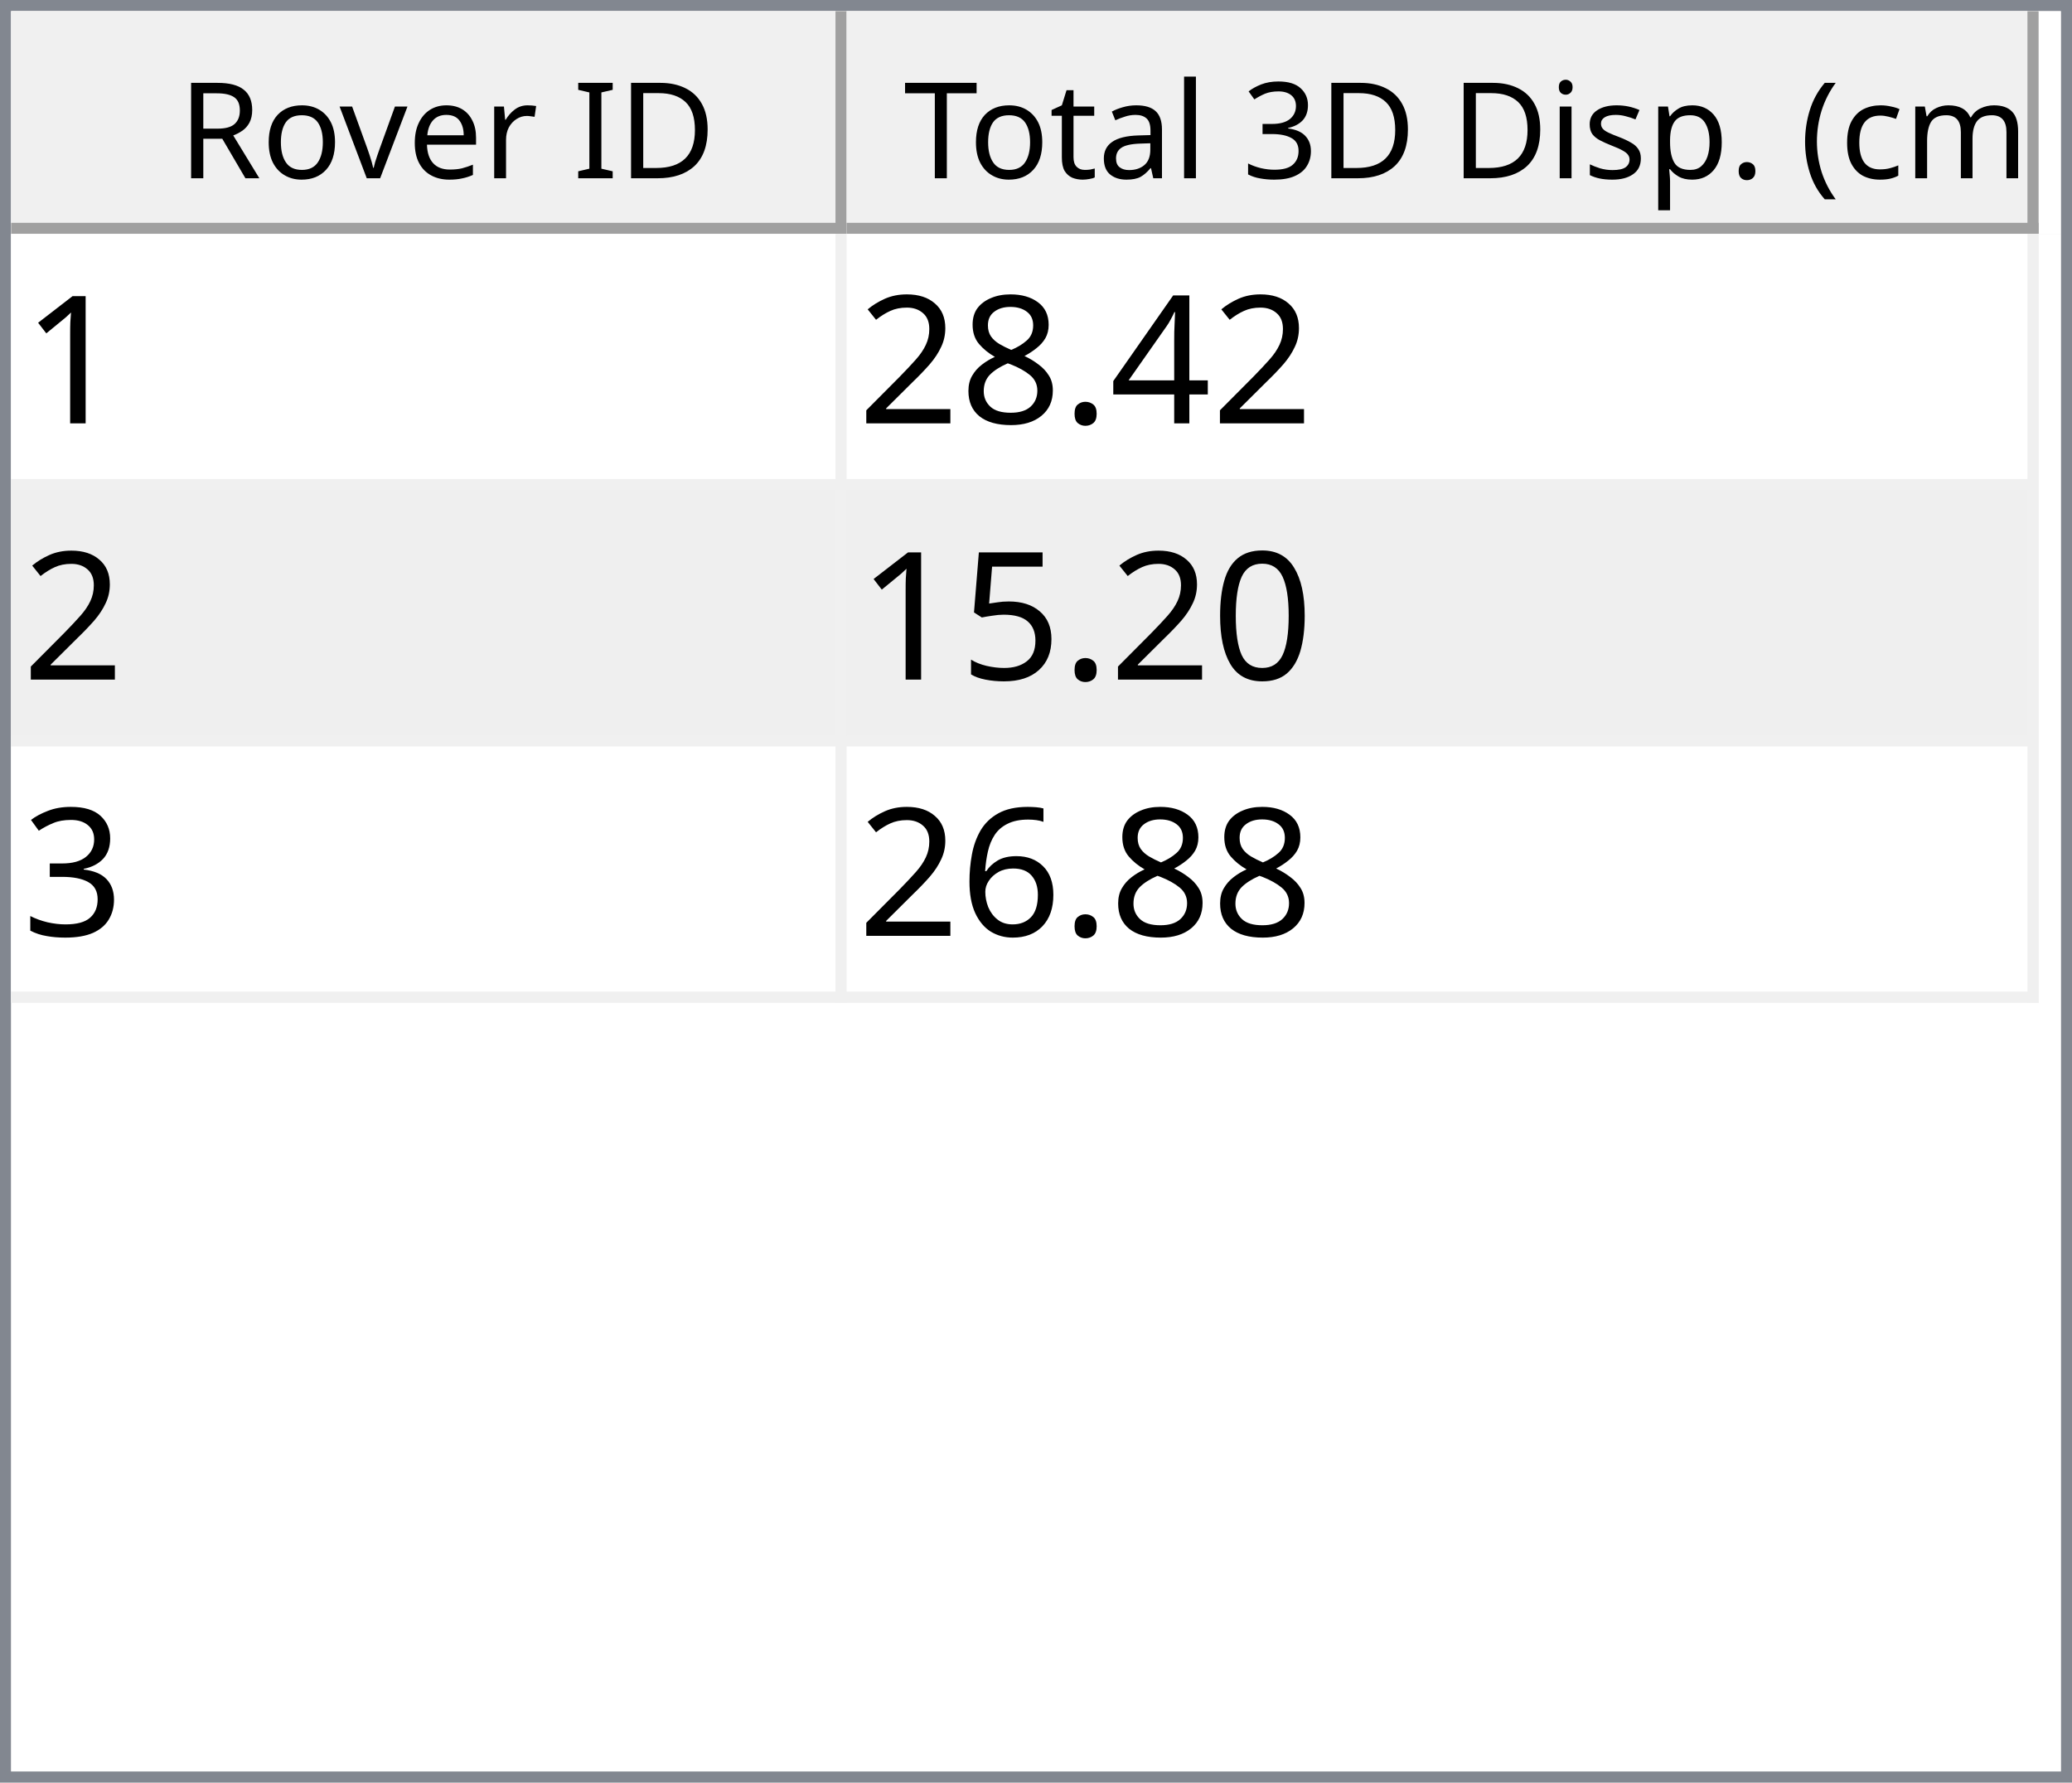
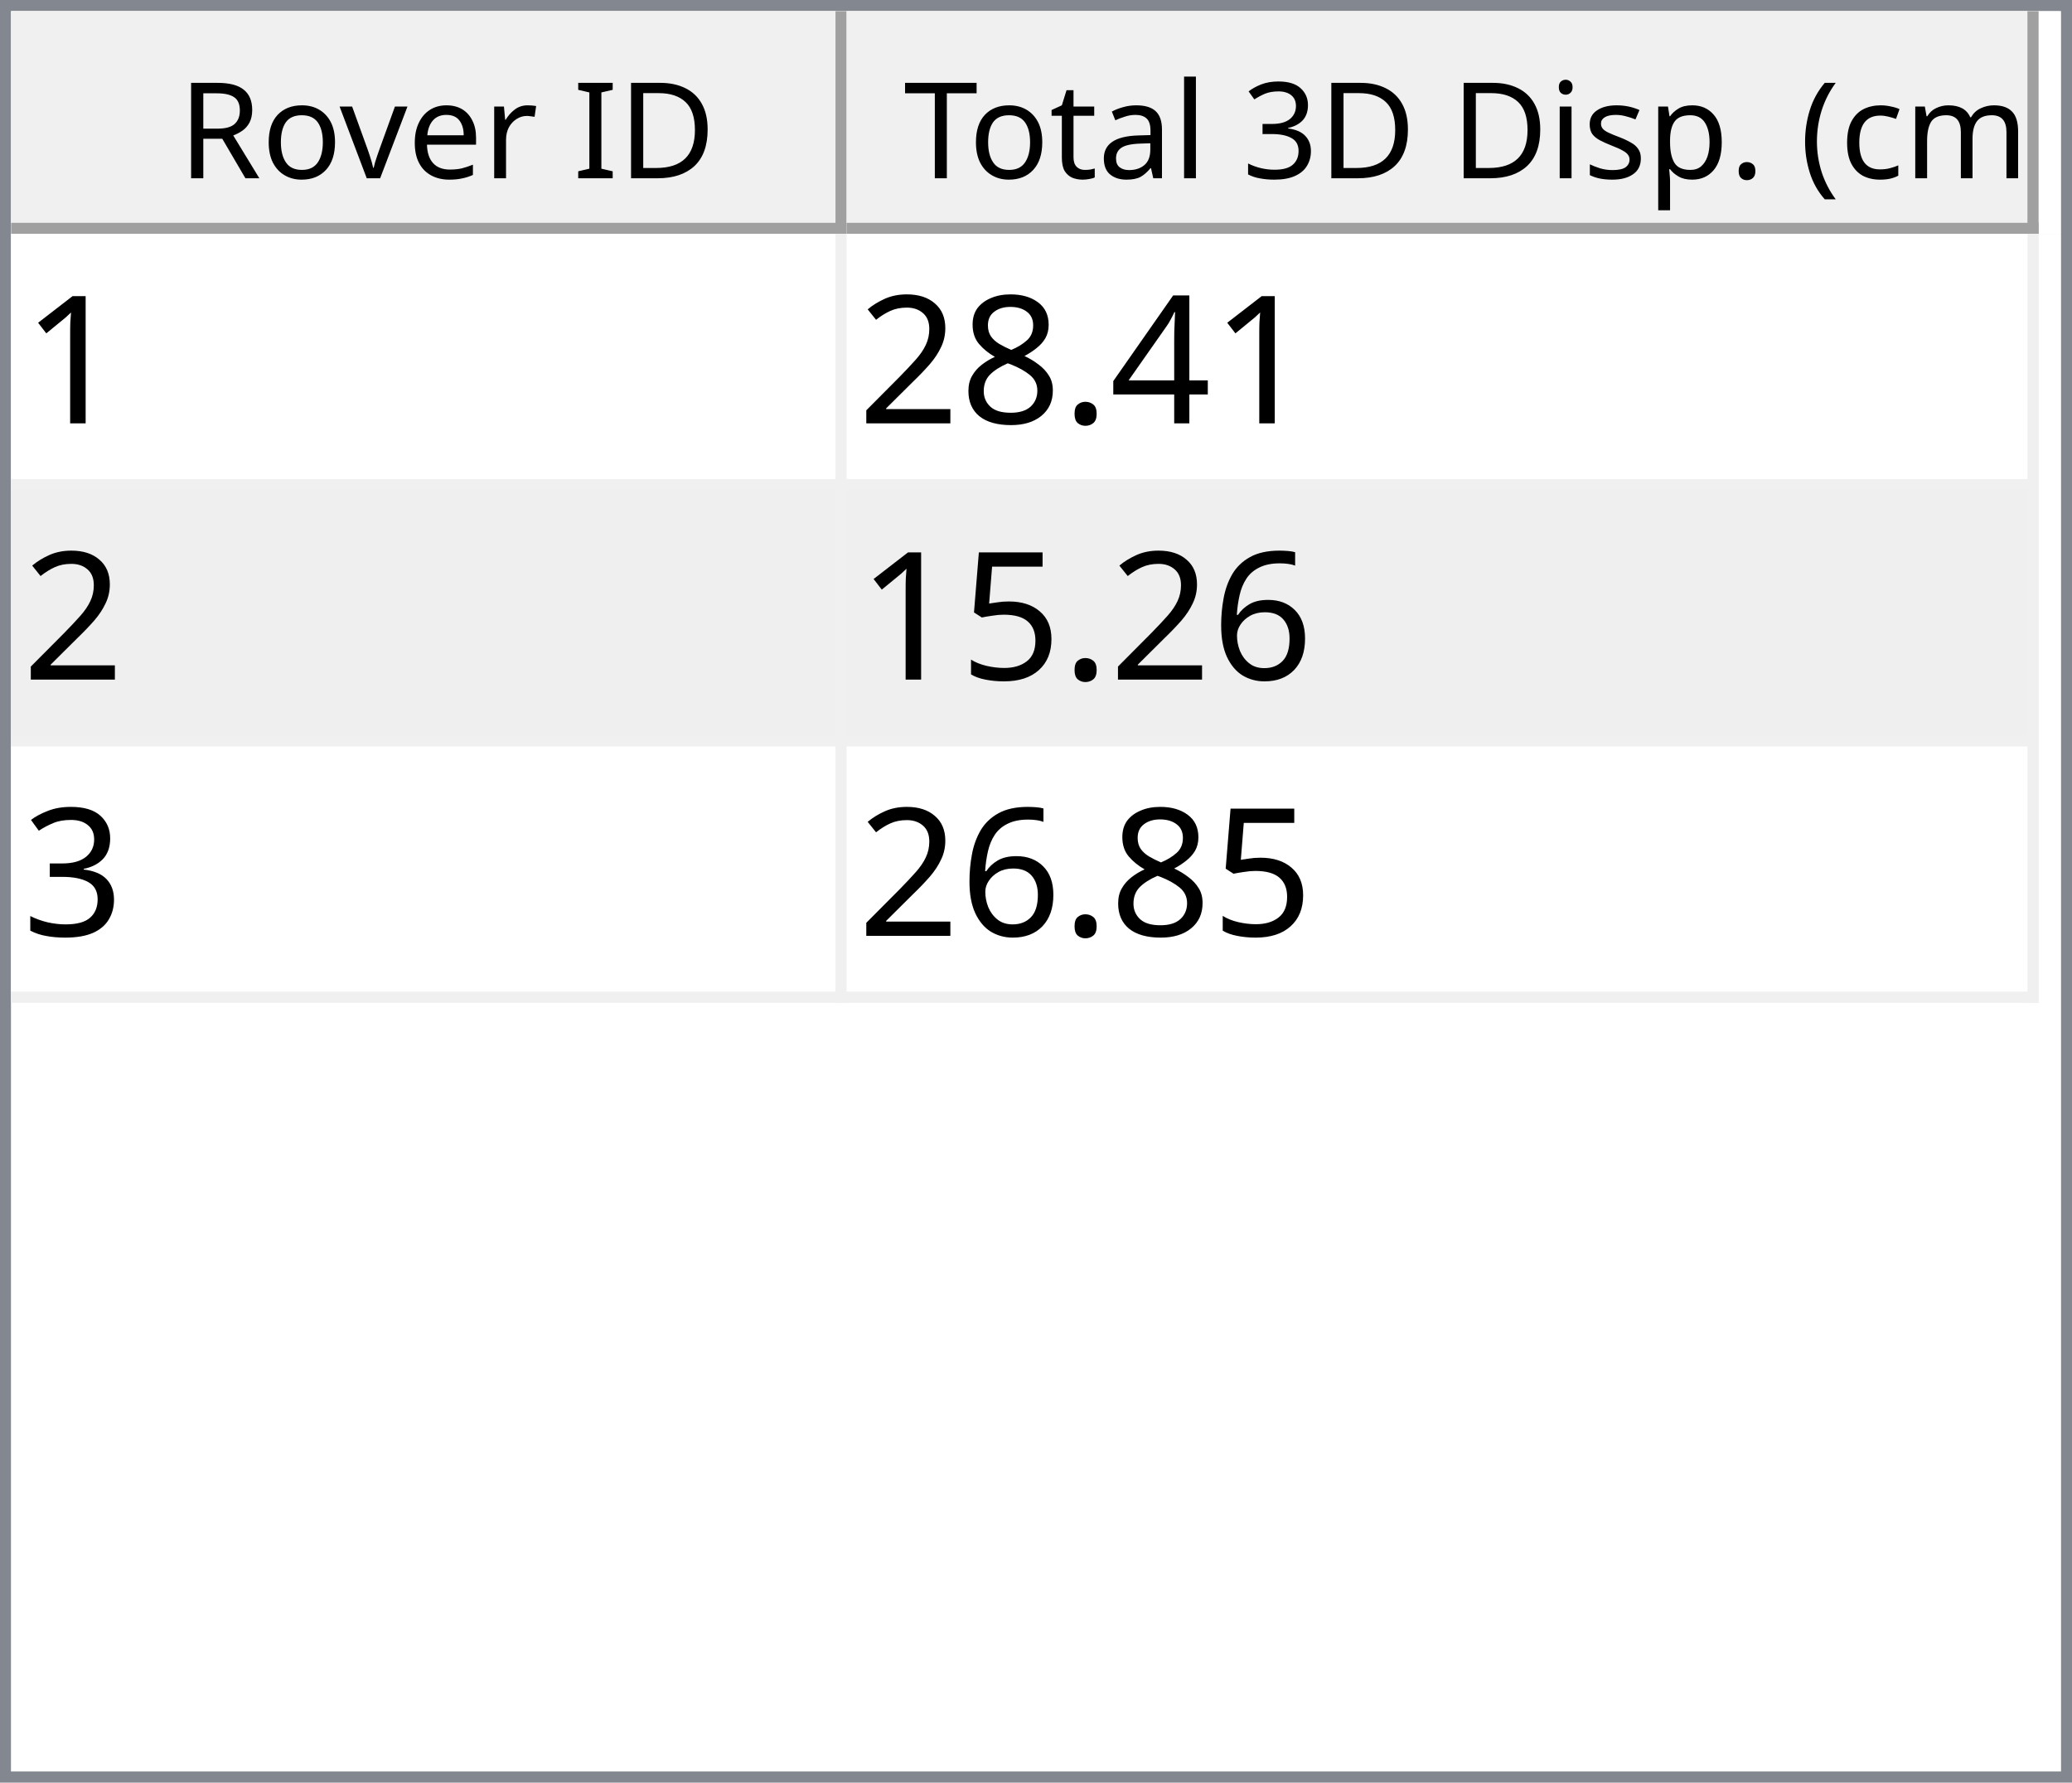
<svg xmlns="http://www.w3.org/2000/svg" style="fill-opacity:1; color-rendering:auto; color-interpolation:auto; text-rendering:auto; stroke:black; stroke-linecap:square; stroke-miterlimit:10; shape-rendering:auto; stroke-opacity:1; fill:black; stroke-dasharray:none; font-weight:normal; stroke-width:1; font-family:'Dialog'; font-style:normal; stroke-linejoin:miter; font-size:12px; stroke-dashoffset:0; image-rendering:auto;" width="186" height="160">
  <defs id="genericDefs" />
  <g>
    <defs id="defs1">
      <clipPath clipPathUnits="userSpaceOnUse" id="clipPath1">
        <path d="M0 0 L186 0 L186 160 L0 160 L0 0 Z" />
      </clipPath>
      <clipPath clipPathUnits="userSpaceOnUse" id="clipPath2">
        <path d="M0 0 L0 160 L186 160 L186 0 Z" />
      </clipPath>
      <clipPath clipPathUnits="userSpaceOnUse" id="clipPath3">
        <path d="M0 0 L0 20 L184 20 L184 0 Z" />
      </clipPath>
      <clipPath clipPathUnits="userSpaceOnUse" id="clipPath4">
        <path d="M0 0 L0 20 L75 20 L75 0 Z" />
      </clipPath>
      <clipPath clipPathUnits="userSpaceOnUse" id="clipPath5">
        <path d="M1 1 L1 19 L74 19 L74 1 Z" />
      </clipPath>
      <clipPath clipPathUnits="userSpaceOnUse" id="clipPath6">
        <path d="M0 0 L0 18 L73 18 L73 0 Z" />
      </clipPath>
      <clipPath clipPathUnits="userSpaceOnUse" id="clipPath7">
        <path d="M-0.5 -0.5 L-0.5 19.5 L74.5 19.5 L74.5 -0.5 Z" />
      </clipPath>
      <clipPath clipPathUnits="userSpaceOnUse" id="clipPath8">
        <path d="M0 0 L0 20 L107 20 L107 0 Z" />
      </clipPath>
      <clipPath clipPathUnits="userSpaceOnUse" id="clipPath9">
        <path d="M1 1 L1 19 L106 19 L106 1 Z" />
      </clipPath>
      <clipPath clipPathUnits="userSpaceOnUse" id="clipPath10">
        <path d="M0 0 L0 18 L105 18 L105 0 Z" />
      </clipPath>
      <clipPath clipPathUnits="userSpaceOnUse" id="clipPath11">
        <path d="M-0.5 -0.5 L-0.5 19.5 L106.5 19.5 L106.5 -0.5 Z" />
      </clipPath>
      <clipPath clipPathUnits="userSpaceOnUse" id="clipPath12">
        <path d="M0 0 L0 138 L184 138 L184 0 Z" />
      </clipPath>
      <clipPath clipPathUnits="userSpaceOnUse" id="clipPath13">
        <path d="M0 0 L0 69 L182 69 L182 0 Z" />
      </clipPath>
      <clipPath clipPathUnits="userSpaceOnUse" id="clipPath14">
        <path d="M-0.5 -0.5 L-0.5 68.5 L181.5 68.5 L181.5 -0.5 Z" />
      </clipPath>
      <clipPath clipPathUnits="userSpaceOnUse" id="clipPath15">
        <path d="M0 0 L0 22 L74 22 L74 0 Z" />
      </clipPath>
      <clipPath clipPathUnits="userSpaceOnUse" id="clipPath16">
        <path d="M0 0 L0 22 L106 22 L106 0 Z" />
      </clipPath>
      <font horiz-adv-x="64.551" id="font1">
        <font-face ascent="107.91" descent="25.098" units-per-em="100" style="font-style:normal; font-family:Segoe UI; font-weight:normal;" />
        <missing-glyph horiz-adv-x="64.551" d="M8.109 0 L8.109 68.266 L56.453 68.266 L56.453 0 L8.109 0 ZM15.328 7.234 L49.219 7.234 L49.219 61.031 L15.328 61.031 L15.328 7.234 Z" />
        <glyph unicode="D" horiz-adv-x="70.117" d="M9.188 0 L9.188 70.016 L28.516 70.016 Q65.531 70.016 65.531 35.891 Q65.531 19.672 55.25 9.836 Q44.969 0 27.734 0 L9.188 0 ZM17.391 62.594 L17.391 7.422 L27.828 7.422 Q41.609 7.422 49.273 14.797 Q56.938 22.172 56.938 35.688 Q56.938 62.594 28.328 62.594 L17.391 62.594 Z" />
        <glyph unicode="I" horiz-adv-x="26.611" d="M17.391 0 L9.188 0 L9.188 70.016 L17.391 70.016 L17.391 0 Z" />
        <glyph unicode=" " horiz-adv-x="27.393" d="" />
        <glyph unicode="r" horiz-adv-x="34.766" d="M34.188 41.891 Q32.078 43.5 28.125 43.5 Q23 43.5 19.555 38.672 Q16.109 33.844 16.109 25.484 L16.109 0 L8.109 0 L8.109 50 L16.109 50 L16.109 39.703 L16.312 39.703 Q18.016 44.969 21.531 47.922 Q25.047 50.875 29.391 50.875 Q32.516 50.875 34.188 50.203 L34.188 41.891 Z" />
        <glyph unicode="e" horiz-adv-x="52.295" d="M48.297 23 L12.984 23 Q13.188 14.656 17.484 10.109 Q21.781 5.562 29.297 5.562 Q37.75 5.562 44.828 11.141 L44.828 3.609 Q38.234 -1.172 27.391 -1.172 Q16.797 -1.172 10.742 5.641 Q4.688 12.453 4.688 24.812 Q4.688 36.469 11.305 43.82 Q17.922 51.172 27.734 51.172 Q37.547 51.172 42.922 44.828 Q48.297 38.484 48.297 27.203 L48.297 23 ZM40.094 29.781 Q40.047 36.719 36.75 40.578 Q33.453 44.438 27.594 44.438 Q21.922 44.438 17.969 40.383 Q14.016 36.328 13.094 29.781 L40.094 29.781 Z" />
        <glyph unicode="v" horiz-adv-x="47.9" d="M47.406 50 L27.484 0 L19.625 0 L0.688 50 L9.469 50 L22.172 13.672 Q23.578 9.672 23.922 6.688 L24.125 6.688 Q24.609 10.453 25.688 13.484 L38.969 50 L47.406 50 Z" />
        <glyph unicode="o" horiz-adv-x="58.594" d="M29 -1.172 Q17.922 -1.172 11.305 5.836 Q4.688 12.844 4.688 24.422 Q4.688 37.016 11.57 44.094 Q18.453 51.172 30.172 51.172 Q41.359 51.172 47.633 44.289 Q53.906 37.406 53.906 25.203 Q53.906 13.234 47.141 6.031 Q40.375 -1.172 29 -1.172 ZM29.594 44.438 Q21.875 44.438 17.383 39.188 Q12.891 33.938 12.891 24.703 Q12.891 15.828 17.43 10.695 Q21.969 5.562 29.594 5.562 Q37.359 5.562 41.531 10.594 Q45.703 15.625 45.703 24.906 Q45.703 34.281 41.531 39.359 Q37.359 44.438 29.594 44.438 Z" />
        <glyph unicode="R" horiz-adv-x="59.814" d="M59.375 0 L49.609 0 L37.891 19.625 Q36.281 22.359 34.766 24.289 Q33.25 26.219 31.664 27.438 Q30.078 28.656 28.25 29.219 Q26.422 29.781 24.125 29.781 L17.391 29.781 L17.391 0 L9.188 0 L9.188 70.016 L30.078 70.016 Q34.672 70.016 38.555 68.867 Q42.438 67.719 45.289 65.375 Q48.141 63.031 49.758 59.547 Q51.375 56.062 51.375 51.375 Q51.375 47.703 50.273 44.656 Q49.172 41.609 47.148 39.211 Q45.125 36.812 42.266 35.133 Q39.406 33.453 35.844 32.516 L35.844 32.328 Q37.594 31.547 38.891 30.547 Q40.188 29.547 41.359 28.18 Q42.531 26.812 43.68 25.078 Q44.828 23.344 46.234 21.047 L59.375 0 ZM17.391 62.594 L17.391 37.203 L28.516 37.203 Q31.594 37.203 34.203 38.133 Q36.812 39.062 38.719 40.797 Q40.625 42.531 41.703 45.047 Q42.781 47.562 42.781 50.688 Q42.781 56.297 39.141 59.445 Q35.5 62.594 28.609 62.594 L17.391 62.594 Z" />
        <glyph unicode=")" horiz-adv-x="30.176" d="M8.297 -15.922 L1.172 -15.922 Q16.406 2.344 16.406 26.812 Q16.406 51.469 1.078 70.016 L8.297 70.016 Q23.531 52.156 23.531 26.703 Q23.531 1.375 8.297 -15.922 Z" />
        <glyph unicode="m" horiz-adv-x="86.133" d="M79.109 0 L71.094 0 L71.094 28.719 Q71.094 37.016 68.531 40.727 Q65.969 44.438 59.906 44.438 Q54.781 44.438 51.195 39.75 Q47.609 35.062 47.609 28.516 L47.609 0 L39.594 0 L39.594 29.688 Q39.594 44.438 28.219 44.438 Q22.953 44.438 19.531 40.016 Q16.109 35.594 16.109 28.516 L16.109 0 L8.109 0 L8.109 50 L16.109 50 L16.109 42.094 L16.312 42.094 Q21.625 51.172 31.844 51.172 Q36.969 51.172 40.773 48.312 Q44.578 45.453 46 40.828 Q51.562 51.172 62.594 51.172 Q79.109 51.172 79.109 30.812 L79.109 0 Z" />
        <glyph unicode="c" horiz-adv-x="46.191" d="M42.188 2.297 Q36.422 -1.172 28.516 -1.172 Q17.828 -1.172 11.258 5.789 Q4.688 12.75 4.688 23.828 Q4.688 36.188 11.766 43.68 Q18.844 51.172 30.672 51.172 Q37.25 51.172 42.281 48.734 L42.281 40.531 Q36.719 44.438 30.375 44.438 Q22.703 44.438 17.797 38.945 Q12.891 33.453 12.891 24.516 Q12.891 15.719 17.508 10.641 Q22.125 5.562 29.891 5.562 Q36.422 5.562 42.188 9.906 L42.188 2.297 Z" />
        <glyph unicode="(" horiz-adv-x="30.176" d="M29.109 -15.922 L21.969 -15.922 Q6.844 1.375 6.844 26.703 Q6.844 52.156 21.969 70.016 L29.203 70.016 Q13.875 51.469 13.875 26.812 Q13.875 2.344 29.109 -15.922 Z" />
        <glyph unicode="." horiz-adv-x="21.68" d="M10.891 -1.078 Q8.641 -1.078 7.055 0.539 Q5.469 2.156 5.469 4.391 Q5.469 6.641 7.055 8.273 Q8.641 9.906 10.891 9.906 Q13.188 9.906 14.797 8.273 Q16.406 6.641 16.406 4.391 Q16.406 2.156 14.797 0.539 Q13.188 -1.078 10.891 -1.078 Z" />
        <glyph unicode="p" horiz-adv-x="58.789" d="M16.312 7.234 L16.109 7.234 L16.109 -23 L8.109 -23 L8.109 50 L16.109 50 L16.109 41.219 L16.312 41.219 Q22.219 51.172 33.594 51.172 Q43.266 51.172 48.688 44.461 Q54.109 37.75 54.109 26.469 Q54.109 13.922 48 6.375 Q41.891 -1.172 31.297 -1.172 Q21.578 -1.172 16.312 7.234 ZM16.109 27.391 L16.109 20.406 Q16.109 14.203 20.141 9.883 Q24.172 5.562 30.375 5.562 Q37.641 5.562 41.773 11.133 Q45.906 16.703 45.906 26.609 Q45.906 34.969 42.047 39.703 Q38.188 44.438 31.594 44.438 Q24.609 44.438 20.359 39.578 Q16.109 34.719 16.109 27.391 Z" />
        <glyph unicode="s" horiz-adv-x="42.432" d="M5.078 1.812 L5.078 10.406 Q11.625 5.562 19.484 5.562 Q30.031 5.562 30.031 12.594 Q30.031 14.594 29.125 15.992 Q28.219 17.391 26.68 18.461 Q25.141 19.531 23.07 20.383 Q21 21.234 18.609 22.172 Q15.281 23.484 12.766 24.828 Q10.25 26.172 8.57 27.859 Q6.891 29.547 6.031 31.695 Q5.172 33.844 5.172 36.719 Q5.172 40.234 6.789 42.945 Q8.406 45.656 11.086 47.484 Q13.766 49.312 17.211 50.242 Q20.656 51.172 24.312 51.172 Q30.812 51.172 35.938 48.922 L35.938 40.828 Q30.422 44.438 23.25 44.438 Q21 44.438 19.195 43.922 Q17.391 43.406 16.094 42.477 Q14.797 41.547 14.086 40.258 Q13.375 38.969 13.375 37.406 Q13.375 35.453 14.086 34.133 Q14.797 32.812 16.164 31.789 Q17.531 30.766 19.484 29.938 Q21.438 29.109 23.922 28.125 Q27.25 26.859 29.883 25.516 Q32.516 24.172 34.375 22.484 Q36.234 20.797 37.234 18.602 Q38.234 16.406 38.234 13.375 Q38.234 9.672 36.602 6.938 Q34.969 4.203 32.234 2.398 Q29.5 0.594 25.93 -0.289 Q22.359 -1.172 18.453 -1.172 Q10.75 -1.172 5.078 1.812 Z" />
        <glyph unicode="i" horiz-adv-x="24.219" d="M12.203 62.703 Q10.062 62.703 8.547 64.164 Q7.031 65.625 7.031 67.875 Q7.031 70.125 8.547 71.609 Q10.062 73.094 12.203 73.094 Q14.406 73.094 15.945 71.609 Q17.484 70.125 17.484 67.875 Q17.484 65.719 15.945 64.211 Q14.406 62.703 12.203 62.703 ZM16.109 0 L8.109 0 L8.109 50 L16.109 50 L16.109 0 Z" />
        <glyph unicode="3" horiz-adv-x="53.906" d="M46.531 19.828 Q46.531 15.094 44.75 11.211 Q42.969 7.328 39.719 4.57 Q36.469 1.812 31.93 0.297 Q27.391 -1.219 21.922 -1.219 Q11.922 -1.219 6 2.594 L6 11.188 Q13.094 5.609 22.219 5.609 Q25.875 5.609 28.828 6.539 Q31.781 7.469 33.906 9.227 Q36.031 10.984 37.18 13.477 Q38.328 15.969 38.328 19.094 Q38.328 32.812 18.797 32.812 L12.984 32.812 L12.984 39.594 L18.5 39.594 Q35.797 39.594 35.797 52.484 Q35.797 64.406 22.609 64.406 Q15.188 64.406 8.688 59.422 L8.688 67.188 Q15.375 71.188 24.609 71.188 Q29 71.188 32.57 69.969 Q36.141 68.75 38.68 66.555 Q41.219 64.359 42.609 61.281 Q44 58.203 44 54.5 Q44 40.672 30.031 36.719 L30.031 36.531 Q33.594 36.141 36.625 34.797 Q39.656 33.453 41.852 31.305 Q44.047 29.156 45.289 26.25 Q46.531 23.344 46.531 19.828 Z" />
        <glyph unicode="l" horiz-adv-x="24.219" d="M16.109 0 L8.109 0 L8.109 74.031 L16.109 74.031 L16.109 0 Z" />
        <glyph unicode="a" horiz-adv-x="50.879" d="M43.891 0 L35.891 0 L35.891 7.812 L35.688 7.812 Q30.469 -1.172 20.312 -1.172 Q12.844 -1.172 8.617 2.781 Q4.391 6.734 4.391 13.281 Q4.391 27.297 20.906 29.594 L35.891 31.688 Q35.891 44.438 25.594 44.438 Q16.547 44.438 9.281 38.281 L9.281 46.484 Q16.656 51.172 26.266 51.172 Q43.891 51.172 43.891 32.516 L43.891 0 ZM35.891 25.297 L23.828 23.641 Q18.266 22.859 15.43 20.875 Q12.594 18.891 12.594 13.875 Q12.594 10.203 15.211 7.883 Q17.828 5.562 22.172 5.562 Q28.125 5.562 32.008 9.742 Q35.891 13.922 35.891 20.312 L35.891 25.297 Z" />
        <glyph unicode="t" horiz-adv-x="33.887" d="M31.297 0.484 Q28.469 -1.078 23.828 -1.078 Q10.688 -1.078 10.688 13.578 L10.688 43.172 L2.094 43.172 L2.094 50 L10.688 50 L10.688 62.203 L18.703 64.797 L18.703 50 L31.297 50 L31.297 43.172 L18.703 43.172 L18.703 14.984 Q18.703 9.969 20.414 7.82 Q22.125 5.672 26.078 5.672 Q29.109 5.672 31.297 7.328 L31.297 0.484 Z" />
        <glyph unicode="T" horiz-adv-x="52.393" d="M50.594 62.594 L30.375 62.594 L30.375 0 L22.172 0 L22.172 62.594 L2 62.594 L2 70.016 L50.594 70.016 L50.594 62.594 Z" />
      </font>
      <font horiz-adv-x="75.0" id="font2">
        <font-face ascent="100.537" descent="21.973" units-per-em="100" style="font-style:normal; font-family:sans-serif; font-weight:normal;" />
        <missing-glyph horiz-adv-x="75.0" d="M12.5 0 L12.5 62.5 L62.5 62.5 L62.5 0 L12.5 0 ZM14.062 1.562 L60.938 1.562 L60.938 60.938 L14.062 60.938 L14.062 1.562 Z" />
        <glyph unicode="1" horiz-adv-x="55.615" d="M37.25 0 L28.469 0 L28.469 56 Q25.297 52.984 20.141 49.953 Q14.984 46.922 10.891 45.406 L10.891 53.906 Q18.266 57.375 23.781 62.305 Q29.297 67.234 31.594 71.875 L37.25 71.875 L37.25 0 Z" />
        <glyph unicode="4" horiz-adv-x="55.615" d="M32.328 0 L32.328 17.141 L1.266 17.141 L1.266 25.203 L33.938 71.578 L41.109 71.578 L41.109 25.203 L50.781 25.203 L50.781 17.141 L41.109 17.141 L41.109 0 L32.328 0 ZM32.328 25.203 L32.328 57.469 L9.906 25.203 L32.328 25.203 Z" />
        <glyph unicode="." horiz-adv-x="27.783" d="M9.078 0 L9.078 10.016 L19.094 10.016 L19.094 0 L9.078 0 Z" />
        <glyph unicode="8" horiz-adv-x="55.615" d="M17.672 38.812 Q12.203 40.828 9.57 44.539 Q6.938 48.25 6.938 53.422 Q6.938 61.234 12.555 66.555 Q18.172 71.875 27.484 71.875 Q36.859 71.875 42.578 66.43 Q48.297 60.984 48.297 53.172 Q48.297 48.188 45.68 44.508 Q43.062 40.828 37.75 38.812 Q44.344 36.672 47.781 31.883 Q51.219 27.094 51.219 20.453 Q51.219 11.281 44.727 5.031 Q38.234 -1.219 27.641 -1.219 Q17.047 -1.219 10.547 5.055 Q4.047 11.328 4.047 20.703 Q4.047 27.688 7.594 32.398 Q11.141 37.109 17.672 38.812 ZM15.922 53.719 Q15.922 48.641 19.195 45.414 Q22.469 42.188 27.688 42.188 Q32.766 42.188 36.016 45.383 Q39.266 48.578 39.266 53.219 Q39.266 58.062 35.914 61.359 Q32.562 64.656 27.594 64.656 Q22.562 64.656 19.242 61.43 Q15.922 58.203 15.922 53.719 ZM13.094 20.656 Q13.094 16.891 14.875 13.375 Q16.656 9.859 20.172 7.93 Q23.688 6 27.734 6 Q34.031 6 38.133 10.055 Q42.234 14.109 42.234 20.359 Q42.234 26.703 38.016 30.859 Q33.797 35.016 27.438 35.016 Q21.234 35.016 17.164 30.914 Q13.094 26.812 13.094 20.656 Z" />
        <glyph unicode="2" horiz-adv-x="55.615" d="M50.344 8.453 L50.344 0 L3.031 0 Q2.938 3.172 4.047 6.109 Q5.859 10.938 9.836 15.625 Q13.812 20.312 21.344 26.469 Q33.016 36.031 37.117 41.625 Q41.219 47.219 41.219 52.203 Q41.219 57.422 37.477 61.008 Q33.734 64.594 27.734 64.594 Q21.391 64.594 17.578 60.789 Q13.766 56.984 13.719 50.25 L4.688 51.172 Q5.609 61.281 11.664 66.578 Q17.719 71.875 27.938 71.875 Q38.234 71.875 44.242 66.164 Q50.25 60.453 50.25 52 Q50.25 47.703 48.492 43.555 Q46.734 39.406 42.656 34.812 Q38.578 30.219 29.109 22.219 Q21.188 15.578 18.945 13.211 Q16.703 10.844 15.234 8.453 L50.344 8.453 Z" />
-         <glyph unicode="0" horiz-adv-x="55.615" d="M4.156 35.297 Q4.156 48 6.766 55.742 Q9.375 63.484 14.523 67.68 Q19.672 71.875 27.484 71.875 Q33.25 71.875 37.594 69.555 Q41.938 67.234 44.773 62.867 Q47.609 58.5 49.219 52.227 Q50.828 45.953 50.828 35.297 Q50.828 22.703 48.242 14.969 Q45.656 7.234 40.508 3.008 Q35.359 -1.219 27.484 -1.219 Q17.141 -1.219 11.234 6.203 Q4.156 15.141 4.156 35.297 ZM13.188 35.297 Q13.188 17.672 17.312 11.836 Q21.438 6 27.484 6 Q33.547 6 37.672 11.859 Q41.797 17.719 41.797 35.297 Q41.797 52.984 37.672 58.789 Q33.547 64.594 27.391 64.594 Q21.344 64.594 17.719 59.469 Q13.188 52.938 13.188 35.297 Z" />
+         <glyph unicode="6" horiz-adv-x="55.615" d="M49.75 54.047 L41.016 53.375 Q39.844 58.547 37.703 60.891 Q34.125 64.656 28.906 64.656 Q24.703 64.656 21.531 62.312 Q17.391 59.281 14.992 53.469 Q12.594 47.656 12.5 36.922 Q15.672 41.75 20.266 44.094 Q24.859 46.438 29.891 46.438 Q38.672 46.438 44.852 39.969 Q51.031 33.5 51.031 23.25 Q51.031 16.5 48.125 10.719 Q45.219 4.938 40.141 1.859 Q35.062 -1.219 28.609 -1.219 Q17.625 -1.219 10.695 6.859 Q3.766 14.938 3.766 33.5 Q3.766 54.25 11.422 63.672 Q18.109 71.875 29.438 71.875 Q37.891 71.875 43.289 67.141 Q48.688 62.406 49.75 54.047 ZM13.875 23.188 Q13.875 18.656 15.797 14.508 Q17.719 10.359 21.188 8.18 Q24.656 6 28.469 6 Q34.031 6 38.039 10.492 Q42.047 14.984 42.047 22.703 Q42.047 30.125 38.086 34.398 Q34.125 38.672 28.125 38.672 Q22.172 38.672 18.023 34.398 Q13.875 30.125 13.875 23.188 Z" />
        <glyph unicode="5" horiz-adv-x="55.615" d="M4.156 18.75 L13.375 19.531 Q14.406 12.797 18.141 9.398 Q21.875 6 27.156 6 Q33.5 6 37.891 10.789 Q42.281 15.578 42.281 23.484 Q42.281 31 38.062 35.352 Q33.844 39.703 27 39.703 Q22.75 39.703 19.336 37.773 Q15.922 35.844 13.969 32.766 L5.719 33.844 L12.641 70.609 L48.25 70.609 L48.25 62.203 L19.672 62.203 L15.828 42.969 Q22.266 47.469 29.344 47.469 Q38.719 47.469 45.164 40.969 Q51.609 34.469 51.609 24.266 Q51.609 14.547 45.953 7.469 Q39.062 -1.219 27.156 -1.219 Q17.391 -1.219 11.211 4.25 Q5.031 9.719 4.156 18.75 Z" />
        <glyph unicode="3" horiz-adv-x="55.615" d="M4.203 18.891 L12.984 20.062 Q14.5 12.594 18.141 9.297 Q21.781 6 27 6 Q33.203 6 37.477 10.297 Q41.75 14.594 41.75 20.953 Q41.75 27 37.797 30.93 Q33.844 34.859 27.734 34.859 Q25.25 34.859 21.531 33.891 L22.516 41.609 Q23.391 41.5 23.922 41.5 Q29.547 41.5 34.039 44.43 Q38.531 47.359 38.531 53.469 Q38.531 58.297 35.258 61.477 Q31.984 64.656 26.812 64.656 Q21.688 64.656 18.266 61.43 Q14.844 58.203 13.875 51.766 L5.078 53.328 Q6.688 62.156 12.398 67.016 Q18.109 71.875 26.609 71.875 Q32.469 71.875 37.398 69.359 Q42.328 66.844 44.945 62.5 Q47.562 58.156 47.562 53.266 Q47.562 48.641 45.07 44.828 Q42.578 41.016 37.703 38.766 Q44.047 37.312 47.562 32.695 Q51.078 28.078 51.078 21.141 Q51.078 11.766 44.242 5.25 Q37.406 -1.266 26.953 -1.266 Q17.531 -1.266 11.305 4.352 Q5.078 9.969 4.203 18.891 Z" />
-         <glyph unicode="6" horiz-adv-x="55.615" d="M49.75 54.047 L41.016 53.375 Q39.844 58.547 37.703 60.891 Q34.125 64.656 28.906 64.656 Q24.703 64.656 21.531 62.312 Q17.391 59.281 14.992 53.469 Q12.594 47.656 12.5 36.922 Q15.672 41.75 20.266 44.094 Q24.859 46.438 29.891 46.438 Q38.672 46.438 44.852 39.969 Q51.031 33.5 51.031 23.25 Q51.031 16.5 48.125 10.719 Q45.219 4.938 40.141 1.859 Q35.062 -1.219 28.609 -1.219 Q17.625 -1.219 10.695 6.859 Q3.766 14.938 3.766 33.5 Q3.766 54.25 11.422 63.672 Q18.109 71.875 29.438 71.875 Q37.891 71.875 43.289 67.141 Q48.688 62.406 49.75 54.047 ZM13.875 23.188 Q13.875 18.656 15.797 14.508 Q17.719 10.359 21.188 8.18 Q24.656 6 28.469 6 Q34.031 6 38.039 10.492 Q42.047 14.984 42.047 22.703 Q42.047 30.125 38.086 34.398 Q34.125 38.672 28.125 38.672 Q22.172 38.672 18.023 34.398 Q13.875 30.125 13.875 23.188 Z" />
      </font>
    </defs>
    <g style="fill:white; stroke:white;">
      <rect x="0" y="0" width="186" style="clip-path:url(#clipPath1); stroke:none;" height="160" />
    </g>
    <g style="fill:white; text-rendering:optimizeSpeed; color-rendering:optimizeSpeed; image-rendering:optimizeSpeed; shape-rendering:crispEdges; stroke:white; color-interpolation:sRGB;">
      <rect x="0" width="186" height="160" y="0" style="stroke:none;" />
      <path style="stroke:none;" d="M0 160 L186 160 L186 0 L0 0 Z" />
    </g>
    <g style="fill:rgb(240,240,240); font-family:'Segoe UI'; stroke:rgb(240,240,240);">
      <rect x="0" y="0" width="186" style="clip-path:url(#clipPath2); stroke:none;" height="160" />
    </g>
    <g style="fill:rgb(130,135,144); font-family:'Segoe UI'; stroke:rgb(130,135,144);">
      <path d="M0 0 L186 0 L186 160 L0 160 L0 0 ZM1 1 L185 1 L185 159 L1 159 L1 1 Z" style="fill-rule:evenodd; clip-path:url(#clipPath2); stroke:none;" />
    </g>
    <g style="fill:white; font-family:'Segoe UI'; stroke:white;" transform="translate(1,1)">
      <rect x="0" y="0" width="184" style="clip-path:url(#clipPath3); stroke:none;" height="20" />
    </g>
    <g style="fill:rgb(240,240,240); font-family:'Segoe UI'; stroke:rgb(240,240,240);" transform="translate(1,1)">
      <rect x="0" y="0" width="75" style="clip-path:url(#clipPath4); stroke:none;" height="20" />
    </g>
    <g style="font-family:'Segoe UI';" transform="translate(2,2)">
      <text x="14" xml:space="preserve" y="14" style="clip-path:url(#clipPath6); stroke:none;">Rover ID</text>
    </g>
    <g style="fill:rgb(160,160,160); font-family:'Segoe UI'; stroke:rgb(160,160,160); stroke-linejoin:bevel;" transform="translate(1.5,1.5)">
      <line x1="74" x2="74" y1="0" style="fill:none; clip-path:url(#clipPath7);" y2="19" />
    </g>
    <g style="fill:rgb(160,160,160); font-family:'Segoe UI'; stroke:rgb(160,160,160); stroke-linejoin:bevel;" transform="matrix(1,0,0,1,1,1) translate(0.5,0.5)">
      <line x1="0" x2="74" y1="19" style="fill:none; clip-path:url(#clipPath7);" y2="19" />
    </g>
    <g style="fill:rgb(240,240,240); font-family:'Segoe UI'; stroke:rgb(240,240,240);" transform="translate(76,1)">
      <rect x="0" y="0" width="107" style="clip-path:url(#clipPath8); stroke:none;" height="20" />
    </g>
    <g style="font-family:'Segoe UI';" transform="translate(77,2)">
      <text x="1" xml:space="preserve" y="14" style="clip-path:url(#clipPath10); stroke:none;"> Total 3D Disp. (cm)</text>
    </g>
    <g style="fill:rgb(160,160,160); font-family:'Segoe UI'; stroke:rgb(160,160,160); stroke-linejoin:bevel;" transform="translate(76.5,1.5)">
      <line x1="106" x2="106" y1="0" style="fill:none; clip-path:url(#clipPath11);" y2="19" />
    </g>
    <g style="fill:rgb(160,160,160); font-family:'Segoe UI'; stroke:rgb(160,160,160); stroke-linejoin:bevel;" transform="matrix(1,0,0,1,76,1) translate(0.5,0.5)">
      <line x1="0" x2="106" y1="19" style="fill:none; clip-path:url(#clipPath11);" y2="19" />
    </g>
    <g style="fill:white; font-family:'Segoe UI'; stroke:white;" transform="translate(1,21)">
      <rect x="0" y="0" width="184" style="clip-path:url(#clipPath12); stroke:none;" height="138" />
    </g>
    <g style="fill:rgb(240,240,240); font-size:16px; font-family:sans-serif; stroke:rgb(240,240,240);" transform="translate(1,21)">
      <rect x="0" y="0" width="182" style="clip-path:url(#clipPath13); stroke:none;" height="69" />
      <line transform="translate(0.5,0.5)" x1="0" x2="181" y1="22" style="clip-path:url(#clipPath14); fill:none; stroke-linejoin:bevel;" y2="22" />
    </g>
    <g transform="matrix(1,0,0,1,1,21) translate(0.5,0.5)" style="fill:rgb(240,240,240); font-size:16px; font-family:sans-serif; stroke:rgb(240,240,240); stroke-linejoin:bevel;">
      <line x1="0" x2="181" y1="45" style="fill:none; clip-path:url(#clipPath14);" y2="45" />
    </g>
    <g transform="matrix(1,0,0,1,1,21) translate(0.5,0.5)" style="fill:rgb(240,240,240); font-size:16px; font-family:sans-serif; stroke:rgb(240,240,240); stroke-linejoin:bevel;">
      <line x1="0" x2="181" y1="68" style="fill:none; clip-path:url(#clipPath14);" y2="68" />
    </g>
    <g transform="matrix(1,0,0,1,1,21) translate(0.5,0.5)" style="fill:rgb(240,240,240); font-size:16px; font-family:sans-serif; stroke:rgb(240,240,240); stroke-linejoin:bevel;">
      <line x1="74" x2="74" y1="0" style="fill:none; clip-path:url(#clipPath14);" y2="68" />
    </g>
    <g transform="matrix(1,0,0,1,1,21) translate(0.5,0.5)" style="fill:rgb(240,240,240); font-size:16px; font-family:sans-serif; stroke:rgb(240,240,240); stroke-linejoin:bevel;">
      <line x1="181" x2="181" y1="0" style="fill:none; clip-path:url(#clipPath14);" y2="68" />
    </g>
    <g style="fill:white; font-size:16px; font-family:sans-serif; stroke:white;" transform="matrix(1,0,0,1,1,21)">
      <rect x="0" y="0" width="74" style="clip-path:url(#clipPath15); stroke:none;" height="22" />
      <text x="1" y="17" style="fill:black; clip-path:url(#clipPath15); stroke:none;" xml:space="preserve">1</text>
    </g>
    <g style="fill:white; font-size:16px; font-family:sans-serif; stroke:white;" transform="matrix(1,0,0,1,1,21) translate(75,0)">
      <rect x="0" y="0" width="106" style="clip-path:url(#clipPath16); stroke:none;" height="22" />
-       <text x="1" y="17" style="fill:black; clip-path:url(#clipPath16); stroke:none;" xml:space="preserve">28.42</text>
+       <text x="1" y="17" style="fill:black; clip-path:url(#clipPath16); stroke:none;" xml:space="preserve">28.41</text>
    </g>
    <g style="fill:rgb(239,239,239); font-size:16px; font-family:sans-serif; stroke:rgb(239,239,239);" transform="matrix(1,0,0,1,1,21) translate(0,23)">
      <rect x="0" y="0" width="74" style="clip-path:url(#clipPath15); stroke:none;" height="22" />
      <text x="1" y="17" style="fill:black; clip-path:url(#clipPath15); stroke:none;" xml:space="preserve">2</text>
    </g>
    <g style="fill:rgb(239,239,239); font-size:16px; font-family:sans-serif; stroke:rgb(239,239,239);" transform="matrix(1,0,0,1,1,21) translate(75,23)">
      <rect x="0" y="0" width="106" style="clip-path:url(#clipPath16); stroke:none;" height="22" />
-       <text x="1" y="17" style="fill:black; clip-path:url(#clipPath16); stroke:none;" xml:space="preserve">15.20</text>
+       <text x="1" y="17" style="fill:black; clip-path:url(#clipPath16); stroke:none;" xml:space="preserve">15.26</text>
    </g>
    <g style="fill:white; font-size:16px; font-family:sans-serif; stroke:white;" transform="matrix(1,0,0,1,1,21) translate(0,46)">
      <rect x="0" y="0" width="74" style="clip-path:url(#clipPath15); stroke:none;" height="22" />
      <text x="1" y="17" style="fill:black; clip-path:url(#clipPath15); stroke:none;" xml:space="preserve">3</text>
    </g>
    <g style="fill:white; font-size:16px; font-family:sans-serif; stroke:white;" transform="matrix(1,0,0,1,1,21) translate(75,46)">
      <rect x="0" y="0" width="106" style="clip-path:url(#clipPath16); stroke:none;" height="22" />
-       <text x="1" y="17" style="fill:black; clip-path:url(#clipPath16); stroke:none;" xml:space="preserve">26.88</text>
+       <text x="1" y="17" style="fill:black; clip-path:url(#clipPath16); stroke:none;" xml:space="preserve">26.85</text>
    </g>
  </g>
</svg>
